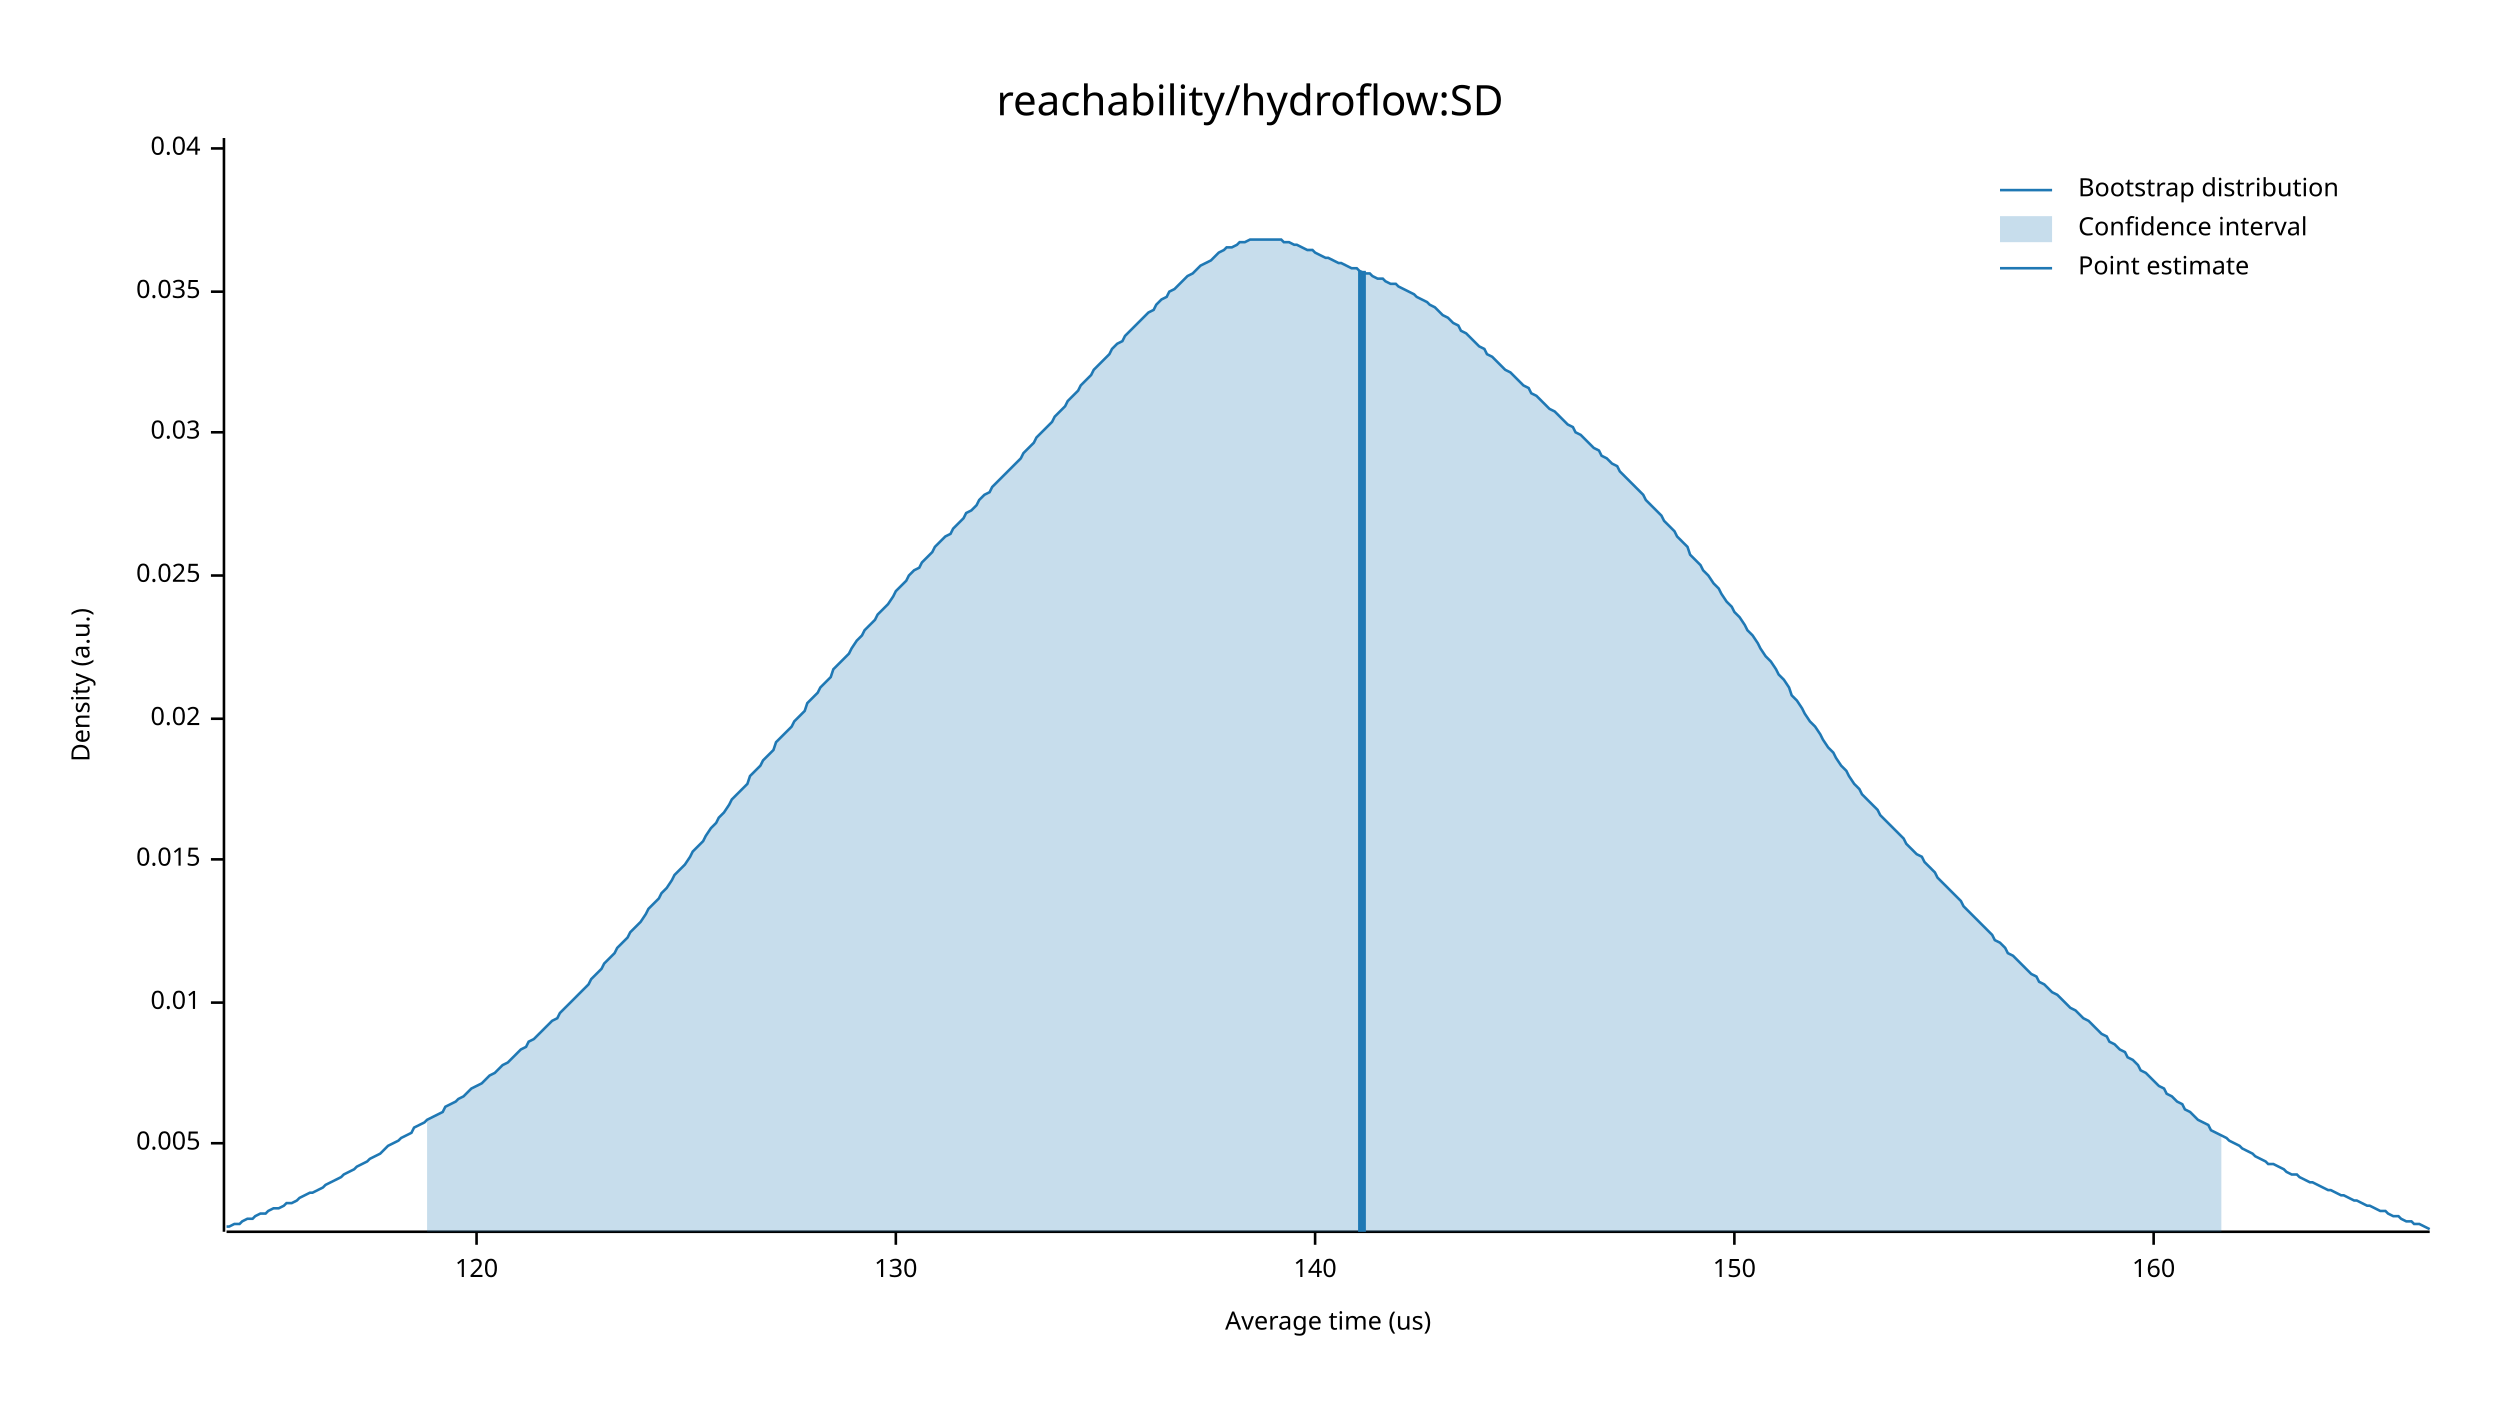
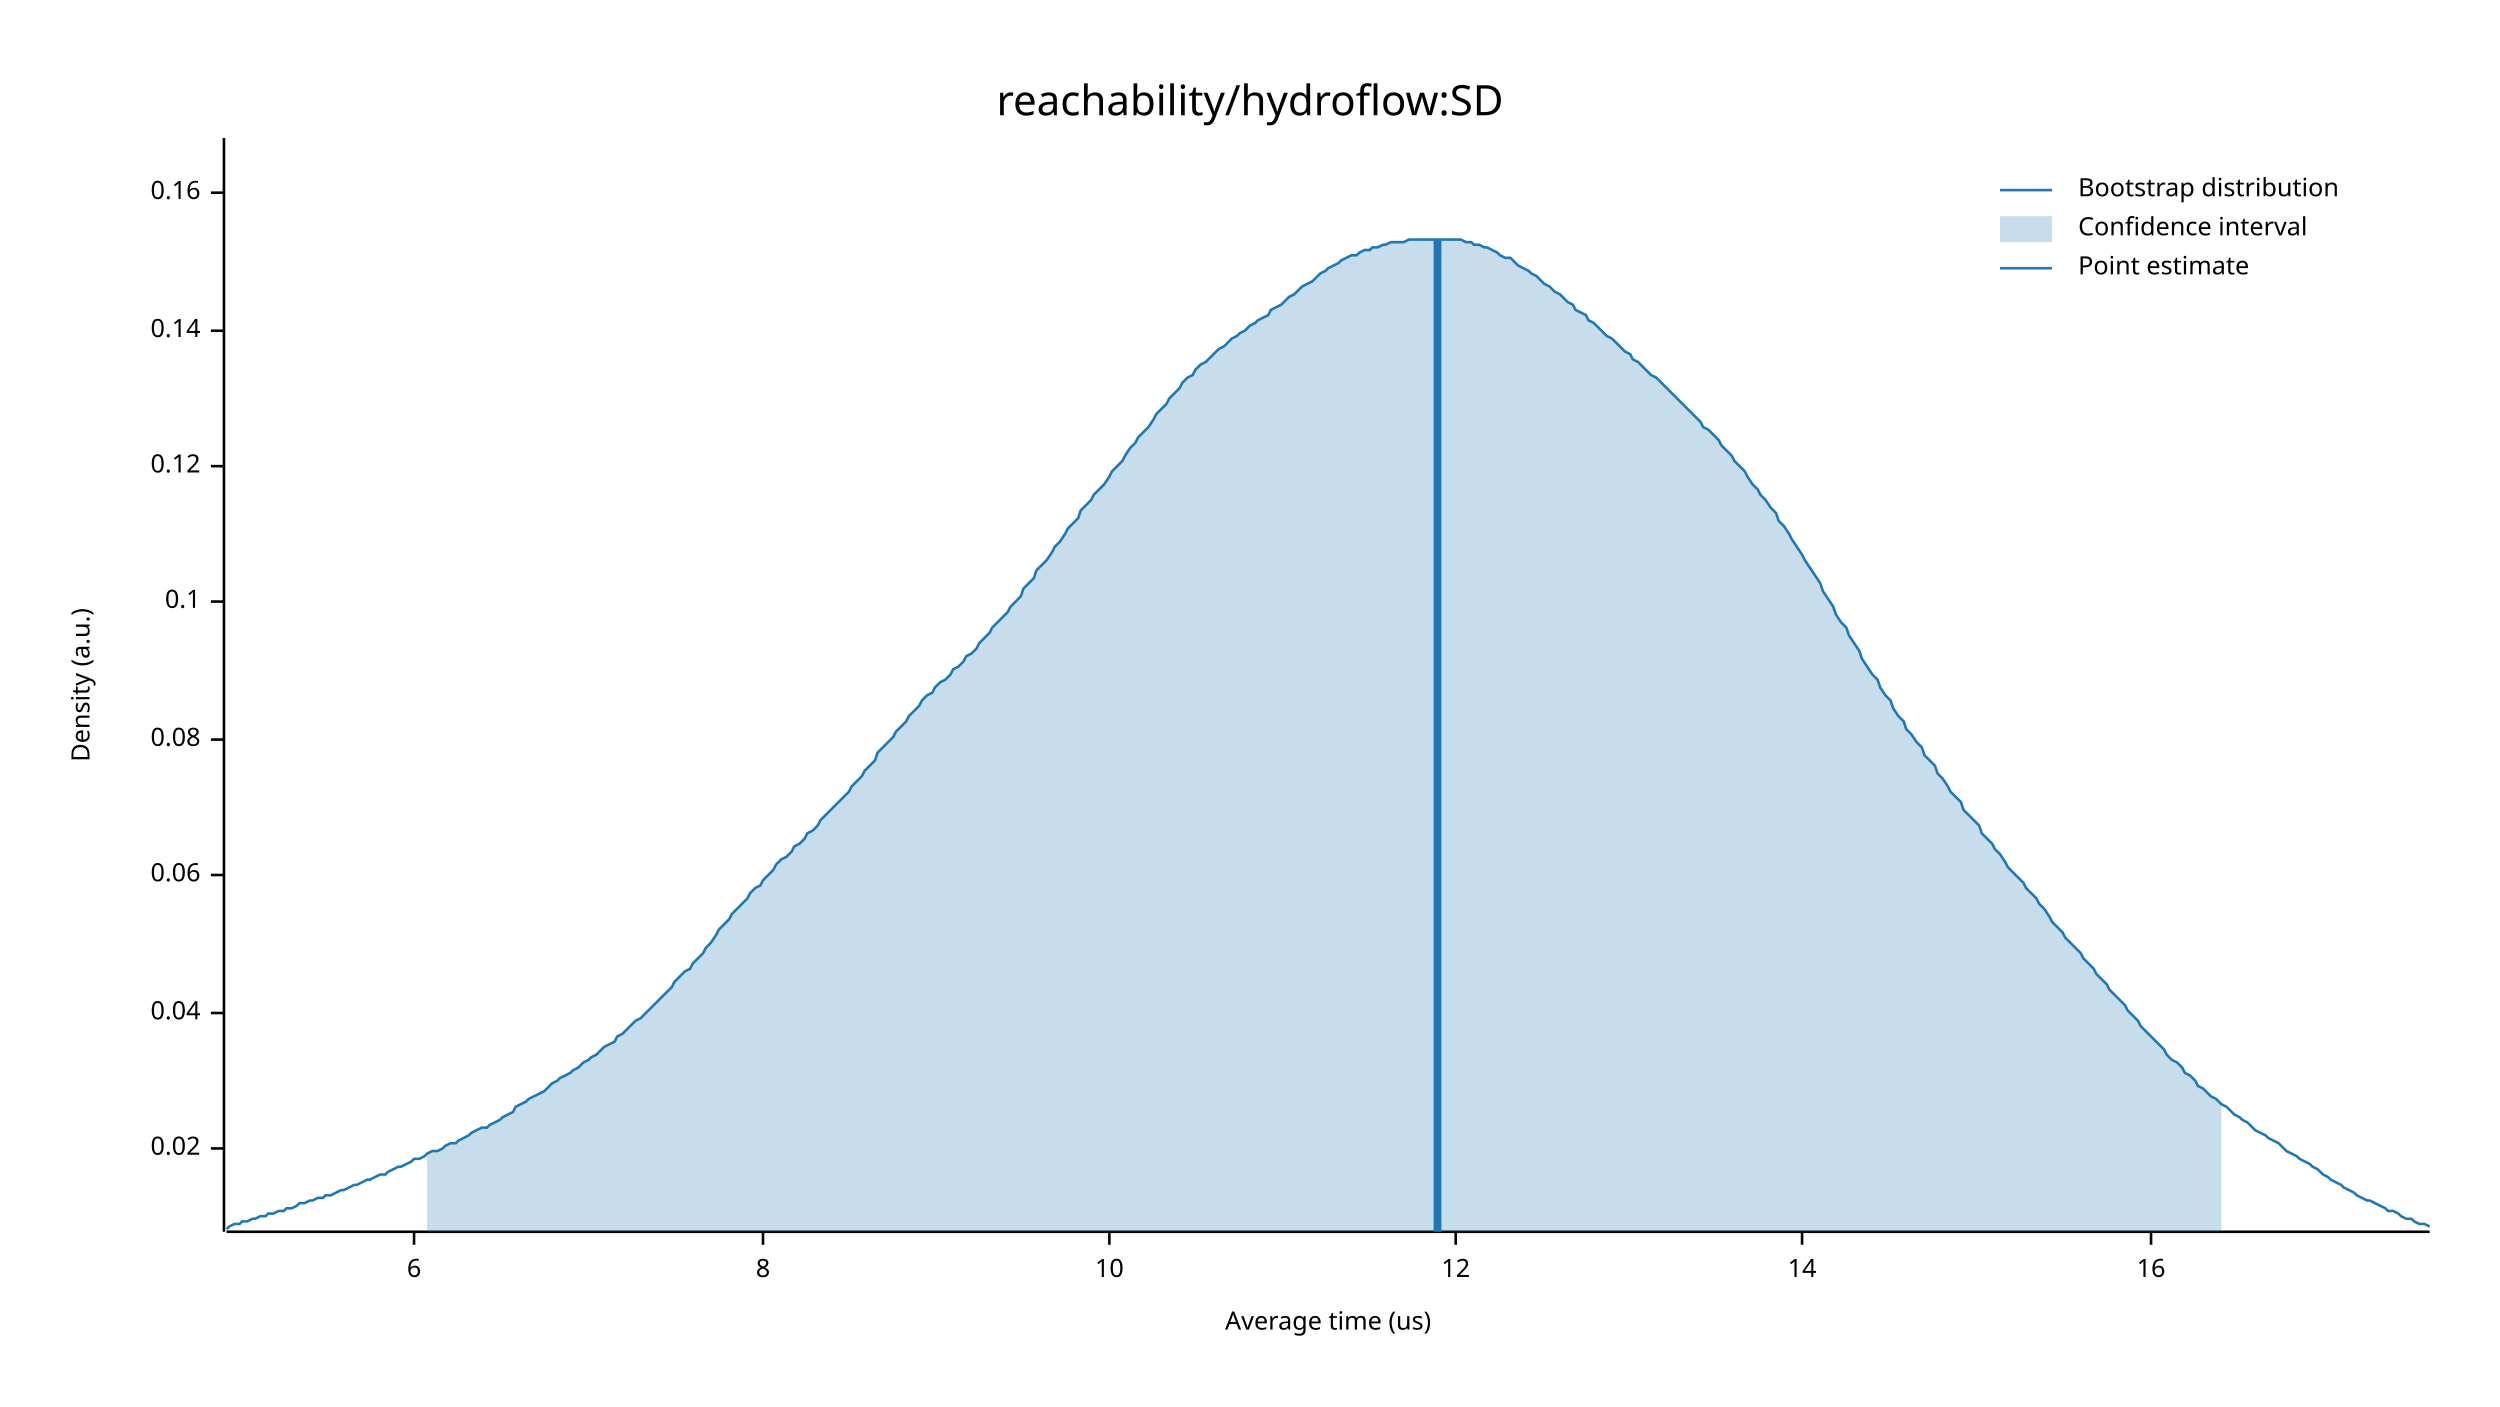
<svg xmlns="http://www.w3.org/2000/svg" width="960" height="540" viewBox="0 0 960 540">
  <text x="480" y="32" dy="0.76em" text-anchor="middle" font-family="sans-serif" font-size="16.129" opacity="1" fill="#000000">
reachability/hydroflow:SD
</text>
  <text x="27" y="263" dy="0.76em" text-anchor="middle" font-family="sans-serif" font-size="9.677" opacity="1" fill="#000000" transform="rotate(270, 27, 263)">
Density (a.u.)
</text>
  <text x="510" y="513" dy="-0.5ex" text-anchor="middle" font-family="sans-serif" font-size="9.677" opacity="1" fill="#000000">
Average time (us)
</text>
  <polyline fill="none" opacity="1" stroke="#000000" stroke-width="1" points="86,53 86,473 " />
-   <text x="77" y="439" dy="0.5ex" text-anchor="end" font-family="sans-serif" font-size="9.677" opacity="1" fill="#000000">
- 0.005
- </text>
-   <polyline fill="none" opacity="1" stroke="#000000" stroke-width="1" points="81,439 86,439 " />
-   <text x="77" y="385" dy="0.5ex" text-anchor="end" font-family="sans-serif" font-size="9.677" opacity="1" fill="#000000">
- 0.01
- </text>
-   <polyline fill="none" opacity="1" stroke="#000000" stroke-width="1" points="81,385 86,385 " />
-   <text x="77" y="330" dy="0.5ex" text-anchor="end" font-family="sans-serif" font-size="9.677" opacity="1" fill="#000000">
- 0.015
- </text>
-   <polyline fill="none" opacity="1" stroke="#000000" stroke-width="1" points="81,330 86,330 " />
-   <text x="77" y="276" dy="0.5ex" text-anchor="end" font-family="sans-serif" font-size="9.677" opacity="1" fill="#000000">
+   <text x="77" y="441" dy="0.5ex" text-anchor="end" font-family="sans-serif" font-size="9.677" opacity="1" fill="#000000">
0.02
</text>
-   <polyline fill="none" opacity="1" stroke="#000000" stroke-width="1" points="81,276 86,276 " />
-   <text x="77" y="221" dy="0.5ex" text-anchor="end" font-family="sans-serif" font-size="9.677" opacity="1" fill="#000000">
- 0.025
- </text>
-   <polyline fill="none" opacity="1" stroke="#000000" stroke-width="1" points="81,221 86,221 " />
-   <text x="77" y="166" dy="0.5ex" text-anchor="end" font-family="sans-serif" font-size="9.677" opacity="1" fill="#000000">
- 0.03
- </text>
-   <polyline fill="none" opacity="1" stroke="#000000" stroke-width="1" points="81,166 86,166 " />
-   <text x="77" y="112" dy="0.5ex" text-anchor="end" font-family="sans-serif" font-size="9.677" opacity="1" fill="#000000">
- 0.035
- </text>
-   <polyline fill="none" opacity="1" stroke="#000000" stroke-width="1" points="81,112 86,112 " />
-   <text x="77" y="57" dy="0.5ex" text-anchor="end" font-family="sans-serif" font-size="9.677" opacity="1" fill="#000000">
+   <polyline fill="none" opacity="1" stroke="#000000" stroke-width="1" points="81,441 86,441 " />
+   <text x="77" y="389" dy="0.5ex" text-anchor="end" font-family="sans-serif" font-size="9.677" opacity="1" fill="#000000">
0.04
</text>
-   <polyline fill="none" opacity="1" stroke="#000000" stroke-width="1" points="81,57 86,57 " />
+   <polyline fill="none" opacity="1" stroke="#000000" stroke-width="1" points="81,389 86,389 " />
+   <text x="77" y="336" dy="0.5ex" text-anchor="end" font-family="sans-serif" font-size="9.677" opacity="1" fill="#000000">
+ 0.06
+ </text>
+   <polyline fill="none" opacity="1" stroke="#000000" stroke-width="1" points="81,336 86,336 " />
+   <text x="77" y="284" dy="0.5ex" text-anchor="end" font-family="sans-serif" font-size="9.677" opacity="1" fill="#000000">
+ 0.08
+ </text>
+   <polyline fill="none" opacity="1" stroke="#000000" stroke-width="1" points="81,284 86,284 " />
+   <text x="77" y="231" dy="0.5ex" text-anchor="end" font-family="sans-serif" font-size="9.677" opacity="1" fill="#000000">
+ 0.1
+ </text>
+   <polyline fill="none" opacity="1" stroke="#000000" stroke-width="1" points="81,231 86,231 " />
+   <text x="77" y="179" dy="0.5ex" text-anchor="end" font-family="sans-serif" font-size="9.677" opacity="1" fill="#000000">
+ 0.12
+ </text>
+   <polyline fill="none" opacity="1" stroke="#000000" stroke-width="1" points="81,179 86,179 " />
+   <text x="77" y="127" dy="0.5ex" text-anchor="end" font-family="sans-serif" font-size="9.677" opacity="1" fill="#000000">
+ 0.14
+ </text>
+   <polyline fill="none" opacity="1" stroke="#000000" stroke-width="1" points="81,127 86,127 " />
+   <text x="77" y="74" dy="0.5ex" text-anchor="end" font-family="sans-serif" font-size="9.677" opacity="1" fill="#000000">
+ 0.16
+ </text>
+   <polyline fill="none" opacity="1" stroke="#000000" stroke-width="1" points="81,74 86,74 " />
  <polyline fill="none" opacity="1" stroke="#000000" stroke-width="1" points="87,473 933,473 " />
-   <text x="183" y="483" dy="0.76em" text-anchor="middle" font-family="sans-serif" font-size="9.677" opacity="1" fill="#000000">
- 120
+   <text x="159" y="483" dy="0.76em" text-anchor="middle" font-family="sans-serif" font-size="9.677" opacity="1" fill="#000000">
+ 6
</text>
-   <polyline fill="none" opacity="1" stroke="#000000" stroke-width="1" points="183,473 183,478 " />
-   <text x="344" y="483" dy="0.76em" text-anchor="middle" font-family="sans-serif" font-size="9.677" opacity="1" fill="#000000">
- 130
+   <polyline fill="none" opacity="1" stroke="#000000" stroke-width="1" points="159,473 159,478 " />
+   <text x="293" y="483" dy="0.76em" text-anchor="middle" font-family="sans-serif" font-size="9.677" opacity="1" fill="#000000">
+ 8
</text>
-   <polyline fill="none" opacity="1" stroke="#000000" stroke-width="1" points="344,473 344,478 " />
-   <text x="505" y="483" dy="0.76em" text-anchor="middle" font-family="sans-serif" font-size="9.677" opacity="1" fill="#000000">
- 140
+   <polyline fill="none" opacity="1" stroke="#000000" stroke-width="1" points="293,473 293,478 " />
+   <text x="426" y="483" dy="0.76em" text-anchor="middle" font-family="sans-serif" font-size="9.677" opacity="1" fill="#000000">
+ 10
</text>
-   <polyline fill="none" opacity="1" stroke="#000000" stroke-width="1" points="505,473 505,478 " />
-   <text x="666" y="483" dy="0.76em" text-anchor="middle" font-family="sans-serif" font-size="9.677" opacity="1" fill="#000000">
- 150
+   <polyline fill="none" opacity="1" stroke="#000000" stroke-width="1" points="426,473 426,478 " />
+   <text x="559" y="483" dy="0.76em" text-anchor="middle" font-family="sans-serif" font-size="9.677" opacity="1" fill="#000000">
+ 12
</text>
-   <polyline fill="none" opacity="1" stroke="#000000" stroke-width="1" points="666,473 666,478 " />
-   <text x="827" y="483" dy="0.76em" text-anchor="middle" font-family="sans-serif" font-size="9.677" opacity="1" fill="#000000">
- 160
+   <polyline fill="none" opacity="1" stroke="#000000" stroke-width="1" points="559,473 559,478 " />
+   <text x="692" y="483" dy="0.76em" text-anchor="middle" font-family="sans-serif" font-size="9.677" opacity="1" fill="#000000">
+ 14
</text>
-   <polyline fill="none" opacity="1" stroke="#000000" stroke-width="1" points="827,473 827,478 " />
-   <polyline fill="none" opacity="1" stroke="#1F78B4" stroke-width="1" points="87,471 88,471 90,470 92,470 93,469 95,468 97,468 98,467 100,466 102,466 103,465 105,464 107,464 109,463 110,462 112,462 114,461 115,460 117,459 119,458 120,458 122,457 124,456 125,455 127,454 129,453 131,452 132,451 134,450 136,449 137,448 139,447 141,446 142,445 144,444 146,443 148,441 149,440 151,439 153,438 154,437 156,436 158,435 159,433 161,432 163,431 164,430 166,429 168,428 170,427 171,425 173,424 175,423 176,422 178,421 180,419 181,418 183,417 185,416 187,414 188,413 190,412 192,410 193,409 195,408 197,406 198,405 200,403 202,402 203,400 205,399 207,397 209,395 210,394 212,392 214,391 215,389 217,387 219,385 220,384 222,382 224,380 226,378 227,376 229,374 231,372 232,370 234,368 236,366 237,364 239,362 241,360 242,358 244,356 246,354 248,351 249,349 251,347 253,345 254,343 256,341 258,338 259,336 261,334 263,332 265,329 266,327 268,325 270,323 271,321 273,318 275,316 276,314 278,312 280,309 281,307 283,305 285,303 287,301 288,298 290,296 292,294 293,292 295,290 297,288 298,285 300,283 302,281 304,279 305,277 307,275 309,273 310,270 312,268 314,266 315,264 317,262 319,260 320,257 322,255 324,253 326,251 327,249 329,246 331,244 332,242 334,240 336,238 337,236 339,234 341,232 343,229 344,227 346,225 348,223 349,221 351,219 353,218 354,216 356,214 358,212 359,210 361,208 363,206 365,205 366,203 368,201 370,199 371,197 373,196 375,194 376,192 378,190 380,189 381,187 383,185 385,183 387,181 388,180 390,178 392,176 393,174 395,172 397,170 398,168 400,166 402,164 404,162 405,160 407,158 409,156 410,154 412,152 414,150 415,148 417,146 419,144 420,142 422,140 424,138 426,136 427,134 429,132 431,131 432,129 434,127 436,125 437,124 439,122 441,120 443,119 444,117 446,115 448,114 449,112 451,111 453,109 454,108 456,106 458,105 459,104 461,102 463,101 465,100 466,99 468,97 470,96 471,95 473,95 475,94 476,93 478,93 480,92 482,92 483,92 485,92 487,92 488,92 490,92 492,92 493,93 495,93 497,94 498,94 500,95 502,96 504,96 505,97 507,98 509,99 510,99 512,100 514,101 515,101 517,102 519,103 521,103 522,104 524,105 526,105 527,106 529,107 531,107 532,108 534,109 536,109 537,110 539,111 541,112 543,113 544,114 546,115 548,116 549,117 551,118 553,120 554,121 556,122 558,124 560,125 561,127 563,128 565,130 566,131 568,133 570,134 571,136 573,137 575,139 576,140 578,142 580,143 582,145 583,146 585,148 587,149 588,151 590,152 592,154 593,155 595,157 597,158 599,160 600,161 602,163 604,164 605,166 607,167 609,169 610,170 612,172 614,173 615,175 617,176 619,178 621,179 622,181 624,183 626,185 627,186 629,188 631,190 632,192 634,194 636,196 638,198 639,200 641,202 643,204 644,206 646,208 648,210 649,213 651,215 653,217 654,219 656,221 658,224 660,226 661,228 663,231 665,233 666,235 668,237 670,240 671,242 673,244 675,247 676,249 678,252 680,254 682,257 683,259 685,261 687,264 688,267 690,269 692,272 693,274 695,277 697,279 699,282 700,284 702,287 704,289 705,291 707,294 709,296 710,298 712,301 714,303 715,305 717,307 719,309 721,311 722,313 724,315 726,317 727,318 729,320 731,322 732,324 734,326 736,328 738,329 739,331 741,333 743,335 744,337 746,339 748,341 749,342 751,344 753,346 754,348 756,350 758,352 760,354 761,355 763,357 765,359 766,361 768,362 770,364 771,366 773,367 775,369 777,371 778,372 780,374 782,375 783,377 785,378 787,380 788,381 790,382 792,384 793,385 795,387 797,388 799,390 800,391 802,392 804,394 805,395 807,397 809,398 810,400 812,401 814,403 816,404 817,406 819,407 821,409 822,411 824,412 826,414 827,415 829,417 831,418 832,420 834,421 836,423 838,424 839,426 841,427 843,429 844,430 846,431 848,432 849,434 851,435 853,436 855,437 856,438 858,439 860,440 861,441 863,442 865,443 866,444 868,445 870,446 871,447 873,447 875,448 877,449 878,450 880,451 882,451 883,452 885,453 887,454 888,454 890,455 892,456 894,457 895,457 897,458 899,459 900,459 902,460 904,461 905,461 907,462 909,463 910,463 912,464 914,465 916,465 917,466 919,467 921,467 922,468 924,469 926,469 927,470 929,470 931,471 933,472 " />
-   <polygon opacity="0.25" fill="#1F78B4" points="164,430 166,429 168,428 170,427 171,425 173,424 175,423 176,422 178,421 180,419 181,418 183,417 185,416 187,414 188,413 190,412 192,410 193,409 195,408 197,406 198,405 200,403 202,402 203,400 205,399 207,397 209,395 210,394 212,392 214,391 215,389 217,387 219,385 220,384 222,382 224,380 226,378 227,376 229,374 231,372 232,370 234,368 236,366 237,364 239,362 241,360 242,358 244,356 246,354 248,351 249,349 251,347 253,345 254,343 256,341 258,338 259,336 261,334 263,332 265,329 266,327 268,325 270,323 271,321 273,318 275,316 276,314 278,312 280,309 281,307 283,305 285,303 287,301 288,298 290,296 292,294 293,292 295,290 297,288 298,285 300,283 302,281 304,279 305,277 307,275 309,273 310,270 312,268 314,266 315,264 317,262 319,260 320,257 322,255 324,253 326,251 327,249 329,246 331,244 332,242 334,240 336,238 337,236 339,234 341,232 343,229 344,227 346,225 348,223 349,221 351,219 353,218 354,216 356,214 358,212 359,210 361,208 363,206 365,205 366,203 368,201 370,199 371,197 373,196 375,194 376,192 378,190 380,189 381,187 383,185 385,183 387,181 388,180 390,178 392,176 393,174 395,172 397,170 398,168 400,166 402,164 404,162 405,160 407,158 409,156 410,154 412,152 414,150 415,148 417,146 419,144 420,142 422,140 424,138 426,136 427,134 429,132 431,131 432,129 434,127 436,125 437,124 439,122 441,120 443,119 444,117 446,115 448,114 449,112 451,111 453,109 454,108 456,106 458,105 459,104 461,102 463,101 465,100 466,99 468,97 470,96 471,95 473,95 475,94 476,93 478,93 480,92 482,92 483,92 485,92 487,92 488,92 490,92 492,92 493,93 495,93 497,94 498,94 500,95 502,96 504,96 505,97 507,98 509,99 510,99 512,100 514,101 515,101 517,102 519,103 521,103 522,104 524,105 526,105 527,106 529,107 531,107 532,108 534,109 536,109 537,110 539,111 541,112 543,113 544,114 546,115 548,116 549,117 551,118 553,120 554,121 556,122 558,124 560,125 561,127 563,128 565,130 566,131 568,133 570,134 571,136 573,137 575,139 576,140 578,142 580,143 582,145 583,146 585,148 587,149 588,151 590,152 592,154 593,155 595,157 597,158 599,160 600,161 602,163 604,164 605,166 607,167 609,169 610,170 612,172 614,173 615,175 617,176 619,178 621,179 622,181 624,183 626,185 627,186 629,188 631,190 632,192 634,194 636,196 638,198 639,200 641,202 643,204 644,206 646,208 648,210 649,213 651,215 653,217 654,219 656,221 658,224 660,226 661,228 663,231 665,233 666,235 668,237 670,240 671,242 673,244 675,247 676,249 678,252 680,254 682,257 683,259 685,261 687,264 688,267 690,269 692,272 693,274 695,277 697,279 699,282 700,284 702,287 704,289 705,291 707,294 709,296 710,298 712,301 714,303 715,305 717,307 719,309 721,311 722,313 724,315 726,317 727,318 729,320 731,322 732,324 734,326 736,328 738,329 739,331 741,333 743,335 744,337 746,339 748,341 749,342 751,344 753,346 754,348 756,350 758,352 760,354 761,355 763,357 765,359 766,361 768,362 770,364 771,366 773,367 775,369 777,371 778,372 780,374 782,375 783,377 785,378 787,380 788,381 790,382 792,384 793,385 795,387 797,388 799,390 800,391 802,392 804,394 805,395 807,397 809,398 810,400 812,401 814,403 816,404 817,406 819,407 821,409 822,411 824,412 826,414 827,415 829,417 831,418 832,420 834,421 836,423 838,424 839,426 841,427 843,429 844,430 846,431 848,432 849,434 851,435 853,436 853,473 164,473 " />
-   <polyline fill="none" opacity="1" stroke="#1F78B4" stroke-width="3" points="523,473 523,104 " />
+   <polyline fill="none" opacity="1" stroke="#000000" stroke-width="1" points="692,473 692,478 " />
+   <text x="826" y="483" dy="0.76em" text-anchor="middle" font-family="sans-serif" font-size="9.677" opacity="1" fill="#000000">
+ 16
+ </text>
+   <polyline fill="none" opacity="1" stroke="#000000" stroke-width="1" points="826,473 826,478 " />
+   <polyline fill="none" opacity="1" stroke="#1F78B4" stroke-width="1" points="87,472 88,471 90,470 92,470 93,469 95,469 97,468 98,468 100,467 102,467 103,466 105,466 107,465 109,465 110,464 112,464 114,463 115,462 117,462 119,461 120,461 122,460 124,460 125,459 127,459 129,458 131,457 132,457 134,456 136,455 137,455 139,454 141,453 142,453 144,452 146,451 148,451 149,450 151,449 153,448 154,448 156,447 158,446 159,445 161,445 163,444 164,443 166,442 168,442 170,441 171,440 173,439 175,439 176,438 178,437 180,436 181,435 183,434 185,433 187,433 188,432 190,431 192,430 193,429 195,428 197,427 198,425 200,424 202,423 203,422 205,421 207,420 209,419 210,418 212,416 214,415 215,414 217,413 219,412 220,411 222,410 224,408 226,407 227,406 229,405 231,403 232,402 234,401 236,400 237,398 239,397 241,395 242,394 244,392 246,391 248,389 249,388 251,386 253,384 254,383 256,381 258,379 259,377 261,375 263,373 265,372 266,370 268,368 270,366 271,364 273,362 275,359 276,357 278,355 280,353 281,351 283,349 285,347 287,345 288,343 290,341 292,340 293,338 295,336 297,334 298,332 300,330 302,329 304,327 305,325 307,324 309,322 310,320 312,319 314,317 315,315 317,313 319,311 320,310 322,308 324,306 326,304 327,302 329,300 331,298 332,296 334,294 336,292 337,289 339,287 341,285 343,283 344,281 346,279 348,277 349,275 351,273 353,271 354,269 356,267 358,266 359,264 361,262 363,261 365,259 366,257 368,256 370,254 371,252 373,251 375,249 376,247 378,245 380,243 381,241 383,239 385,237 387,235 388,233 390,231 392,229 393,226 395,224 397,222 398,219 400,217 402,215 404,212 405,210 407,208 409,205 410,203 412,201 414,199 415,196 417,194 419,192 420,190 422,188 424,186 426,183 427,181 429,179 431,177 432,175 434,172 436,170 437,168 439,166 441,164 443,161 444,159 446,157 448,155 449,153 451,151 453,149 454,147 456,145 458,144 459,142 461,140 463,139 465,137 466,136 468,134 470,133 471,132 473,130 475,129 476,128 478,127 480,125 482,124 483,123 485,122 487,121 488,119 490,118 492,117 493,116 495,114 497,113 498,112 500,110 502,109 504,108 505,107 507,105 509,104 510,103 512,102 514,101 515,100 517,99 519,98 521,98 522,97 524,96 526,96 527,95 529,95 531,94 532,94 534,93 536,93 537,93 539,93 541,92 543,92 544,92 546,92 548,92 549,92 551,92 553,92 554,92 556,92 558,92 560,92 561,92 563,93 565,93 566,94 568,94 570,95 571,95 573,96 575,97 576,98 578,99 580,99 582,101 583,102 585,103 587,104 588,105 590,106 592,108 593,109 595,110 597,112 599,113 600,114 602,116 604,117 605,119 607,120 609,121 610,123 612,124 614,126 615,127 617,129 619,130 621,132 622,133 624,135 626,136 627,138 629,139 631,141 632,142 634,144 636,145 638,147 639,148 641,150 643,152 644,153 646,155 648,157 649,158 651,160 653,162 654,164 656,165 658,167 660,169 661,171 663,173 665,175 666,177 668,179 670,181 671,183 673,186 675,188 676,190 678,192 680,195 682,197 683,200 685,202 687,205 688,207 690,210 692,213 693,215 695,218 697,221 699,224 700,227 702,230 704,233 705,236 707,239 709,241 710,244 712,247 714,250 715,253 717,256 719,259 721,261 722,264 724,267 726,269 727,272 729,275 731,277 732,280 734,282 736,285 738,287 739,290 741,292 743,294 744,297 746,299 748,302 749,304 751,306 753,308 754,311 756,313 758,315 760,317 761,320 763,322 765,324 766,326 768,328 770,331 771,333 773,335 775,337 777,339 778,341 780,343 782,345 783,347 785,349 787,352 788,354 790,356 792,358 793,360 795,362 797,364 799,366 800,368 802,370 804,372 805,374 807,376 809,378 810,380 812,382 814,384 816,386 817,388 819,390 821,392 822,394 824,396 826,398 827,399 829,401 831,403 832,405 834,407 836,408 838,410 839,412 841,413 843,415 844,417 846,418 848,420 849,421 851,422 853,424 855,425 856,426 858,428 860,429 861,430 863,431 865,433 866,434 868,435 870,436 871,437 873,438 875,439 877,441 878,442 880,443 882,444 883,445 885,446 887,447 888,448 890,449 892,451 894,452 895,453 897,454 899,455 900,456 902,457 904,458 905,459 907,460 909,461 910,461 912,462 914,463 916,464 917,465 919,465 921,466 922,467 924,468 926,468 927,469 929,470 931,470 933,471 " />
+   <polygon opacity="0.25" fill="#1F78B4" points="164,443 166,442 168,442 170,441 171,440 173,439 175,439 176,438 178,437 180,436 181,435 183,434 185,433 187,433 188,432 190,431 192,430 193,429 195,428 197,427 198,425 200,424 202,423 203,422 205,421 207,420 209,419 210,418 212,416 214,415 215,414 217,413 219,412 220,411 222,410 224,408 226,407 227,406 229,405 231,403 232,402 234,401 236,400 237,398 239,397 241,395 242,394 244,392 246,391 248,389 249,388 251,386 253,384 254,383 256,381 258,379 259,377 261,375 263,373 265,372 266,370 268,368 270,366 271,364 273,362 275,359 276,357 278,355 280,353 281,351 283,349 285,347 287,345 288,343 290,341 292,340 293,338 295,336 297,334 298,332 300,330 302,329 304,327 305,325 307,324 309,322 310,320 312,319 314,317 315,315 317,313 319,311 320,310 322,308 324,306 326,304 327,302 329,300 331,298 332,296 334,294 336,292 337,289 339,287 341,285 343,283 344,281 346,279 348,277 349,275 351,273 353,271 354,269 356,267 358,266 359,264 361,262 363,261 365,259 366,257 368,256 370,254 371,252 373,251 375,249 376,247 378,245 380,243 381,241 383,239 385,237 387,235 388,233 390,231 392,229 393,226 395,224 397,222 398,219 400,217 402,215 404,212 405,210 407,208 409,205 410,203 412,201 414,199 415,196 417,194 419,192 420,190 422,188 424,186 426,183 427,181 429,179 431,177 432,175 434,172 436,170 437,168 439,166 441,164 443,161 444,159 446,157 448,155 449,153 451,151 453,149 454,147 456,145 458,144 459,142 461,140 463,139 465,137 466,136 468,134 470,133 471,132 473,130 475,129 476,128 478,127 480,125 482,124 483,123 485,122 487,121 488,119 490,118 492,117 493,116 495,114 497,113 498,112 500,110 502,109 504,108 505,107 507,105 509,104 510,103 512,102 514,101 515,100 517,99 519,98 521,98 522,97 524,96 526,96 527,95 529,95 531,94 532,94 534,93 536,93 537,93 539,93 541,92 543,92 544,92 546,92 548,92 549,92 551,92 553,92 554,92 556,92 558,92 560,92 561,92 563,93 565,93 566,94 568,94 570,95 571,95 573,96 575,97 576,98 578,99 580,99 582,101 583,102 585,103 587,104 588,105 590,106 592,108 593,109 595,110 597,112 599,113 600,114 602,116 604,117 605,119 607,120 609,121 610,123 612,124 614,126 615,127 617,129 619,130 621,132 622,133 624,135 626,136 627,138 629,139 631,141 632,142 634,144 636,145 638,147 639,148 641,150 643,152 644,153 646,155 648,157 649,158 651,160 653,162 654,164 656,165 658,167 660,169 661,171 663,173 665,175 666,177 668,179 670,181 671,183 673,186 675,188 676,190 678,192 680,195 682,197 683,200 685,202 687,205 688,207 690,210 692,213 693,215 695,218 697,221 699,224 700,227 702,230 704,233 705,236 707,239 709,241 710,244 712,247 714,250 715,253 717,256 719,259 721,261 722,264 724,267 726,269 727,272 729,275 731,277 732,280 734,282 736,285 738,287 739,290 741,292 743,294 744,297 746,299 748,302 749,304 751,306 753,308 754,311 756,313 758,315 760,317 761,320 763,322 765,324 766,326 768,328 770,331 771,333 773,335 775,337 777,339 778,341 780,343 782,345 783,347 785,349 787,352 788,354 790,356 792,358 793,360 795,362 797,364 799,366 800,368 802,370 804,372 805,374 807,376 809,378 810,380 812,382 814,384 816,386 817,388 819,390 821,392 822,394 824,396 826,398 827,399 829,401 831,403 832,405 834,407 836,408 838,410 839,412 841,413 843,415 844,417 846,418 848,420 849,421 851,422 853,424 853,473 164,473 " />
+   <polyline fill="none" opacity="1" stroke="#1F78B4" stroke-width="3" points="552,473 552,92 " />
  <text x="798" y="68" dy="0.76em" text-anchor="start" font-family="sans-serif" font-size="9.677" opacity="1" fill="#000000">
Bootstrap distribution
</text>
  <text x="798" y="83" dy="0.76em" text-anchor="start" font-family="sans-serif" font-size="9.677" opacity="1" fill="#000000">
Confidence interval
</text>
  <text x="798" y="98" dy="0.76em" text-anchor="start" font-family="sans-serif" font-size="9.677" opacity="1" fill="#000000">
Point estimate
</text>
  <polyline fill="none" opacity="1" stroke="#1F78B4" stroke-width="1" points="768,73 788,73 " />
  <rect x="768" y="83" width="20" height="10" opacity="0.25" fill="#1F78B4" stroke="none" />
  <polyline fill="none" opacity="1" stroke="#1F78B4" stroke-width="1" points="768,103 788,103 " />
</svg>
